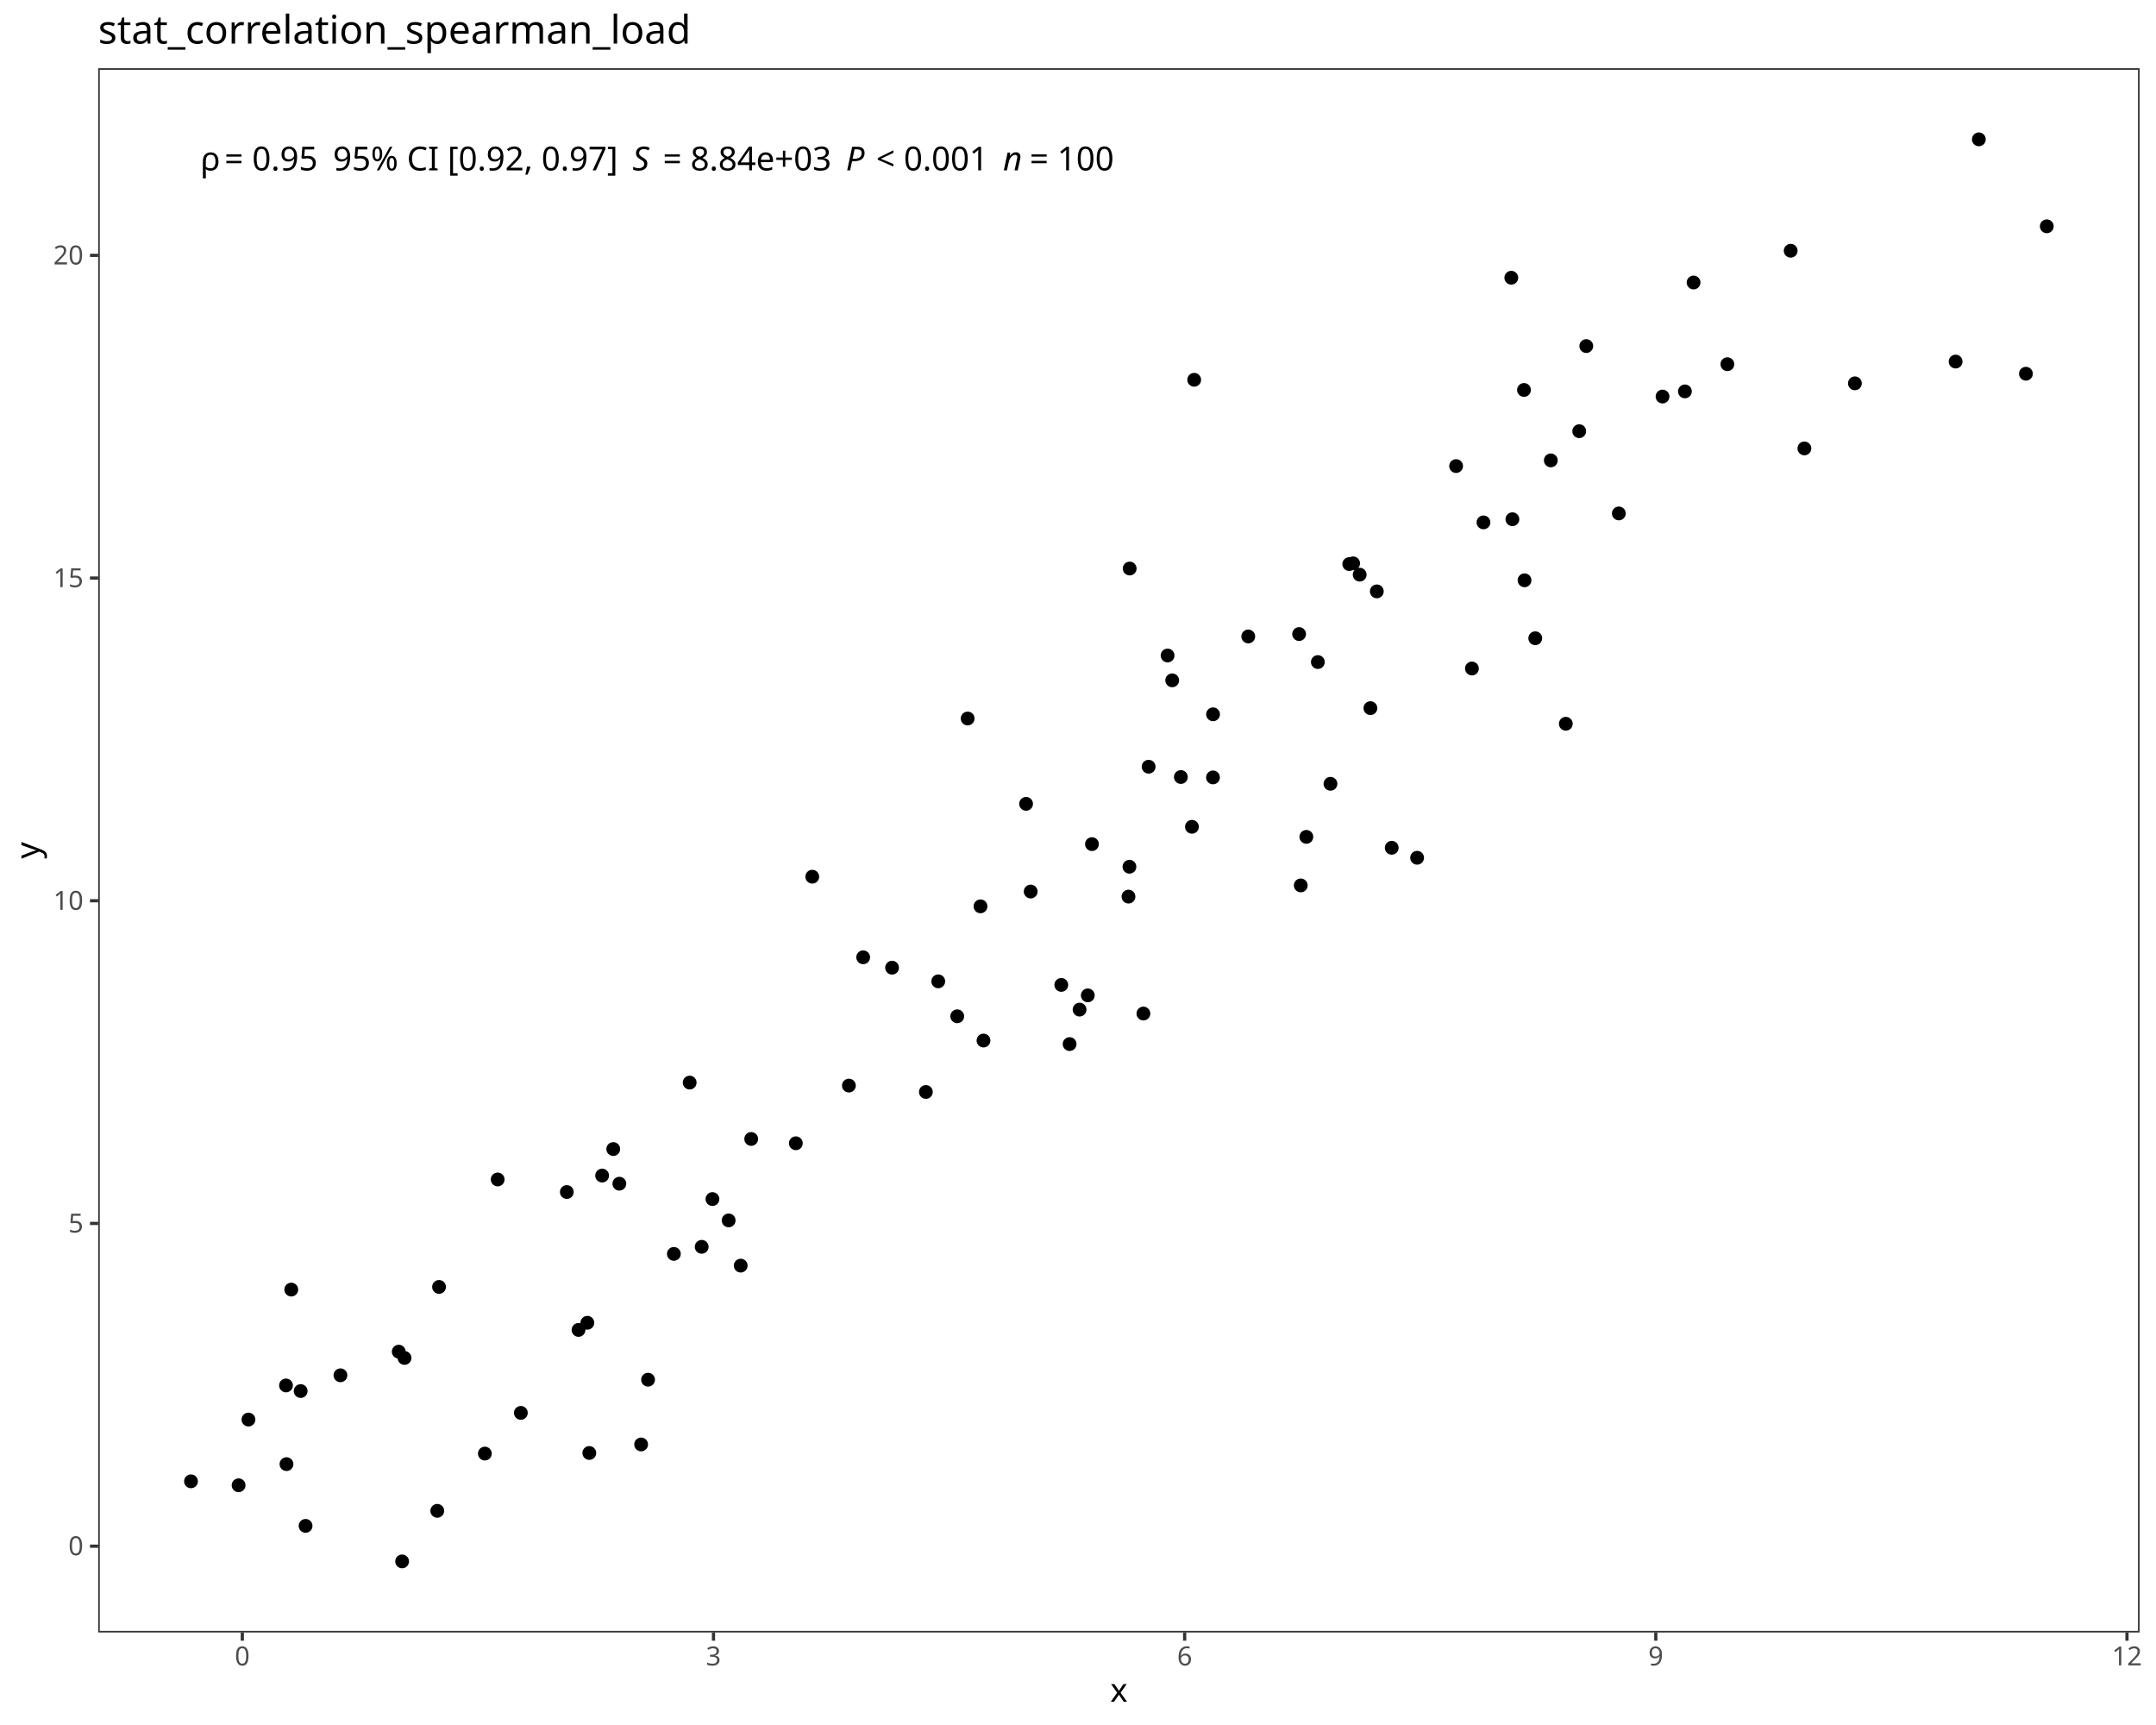
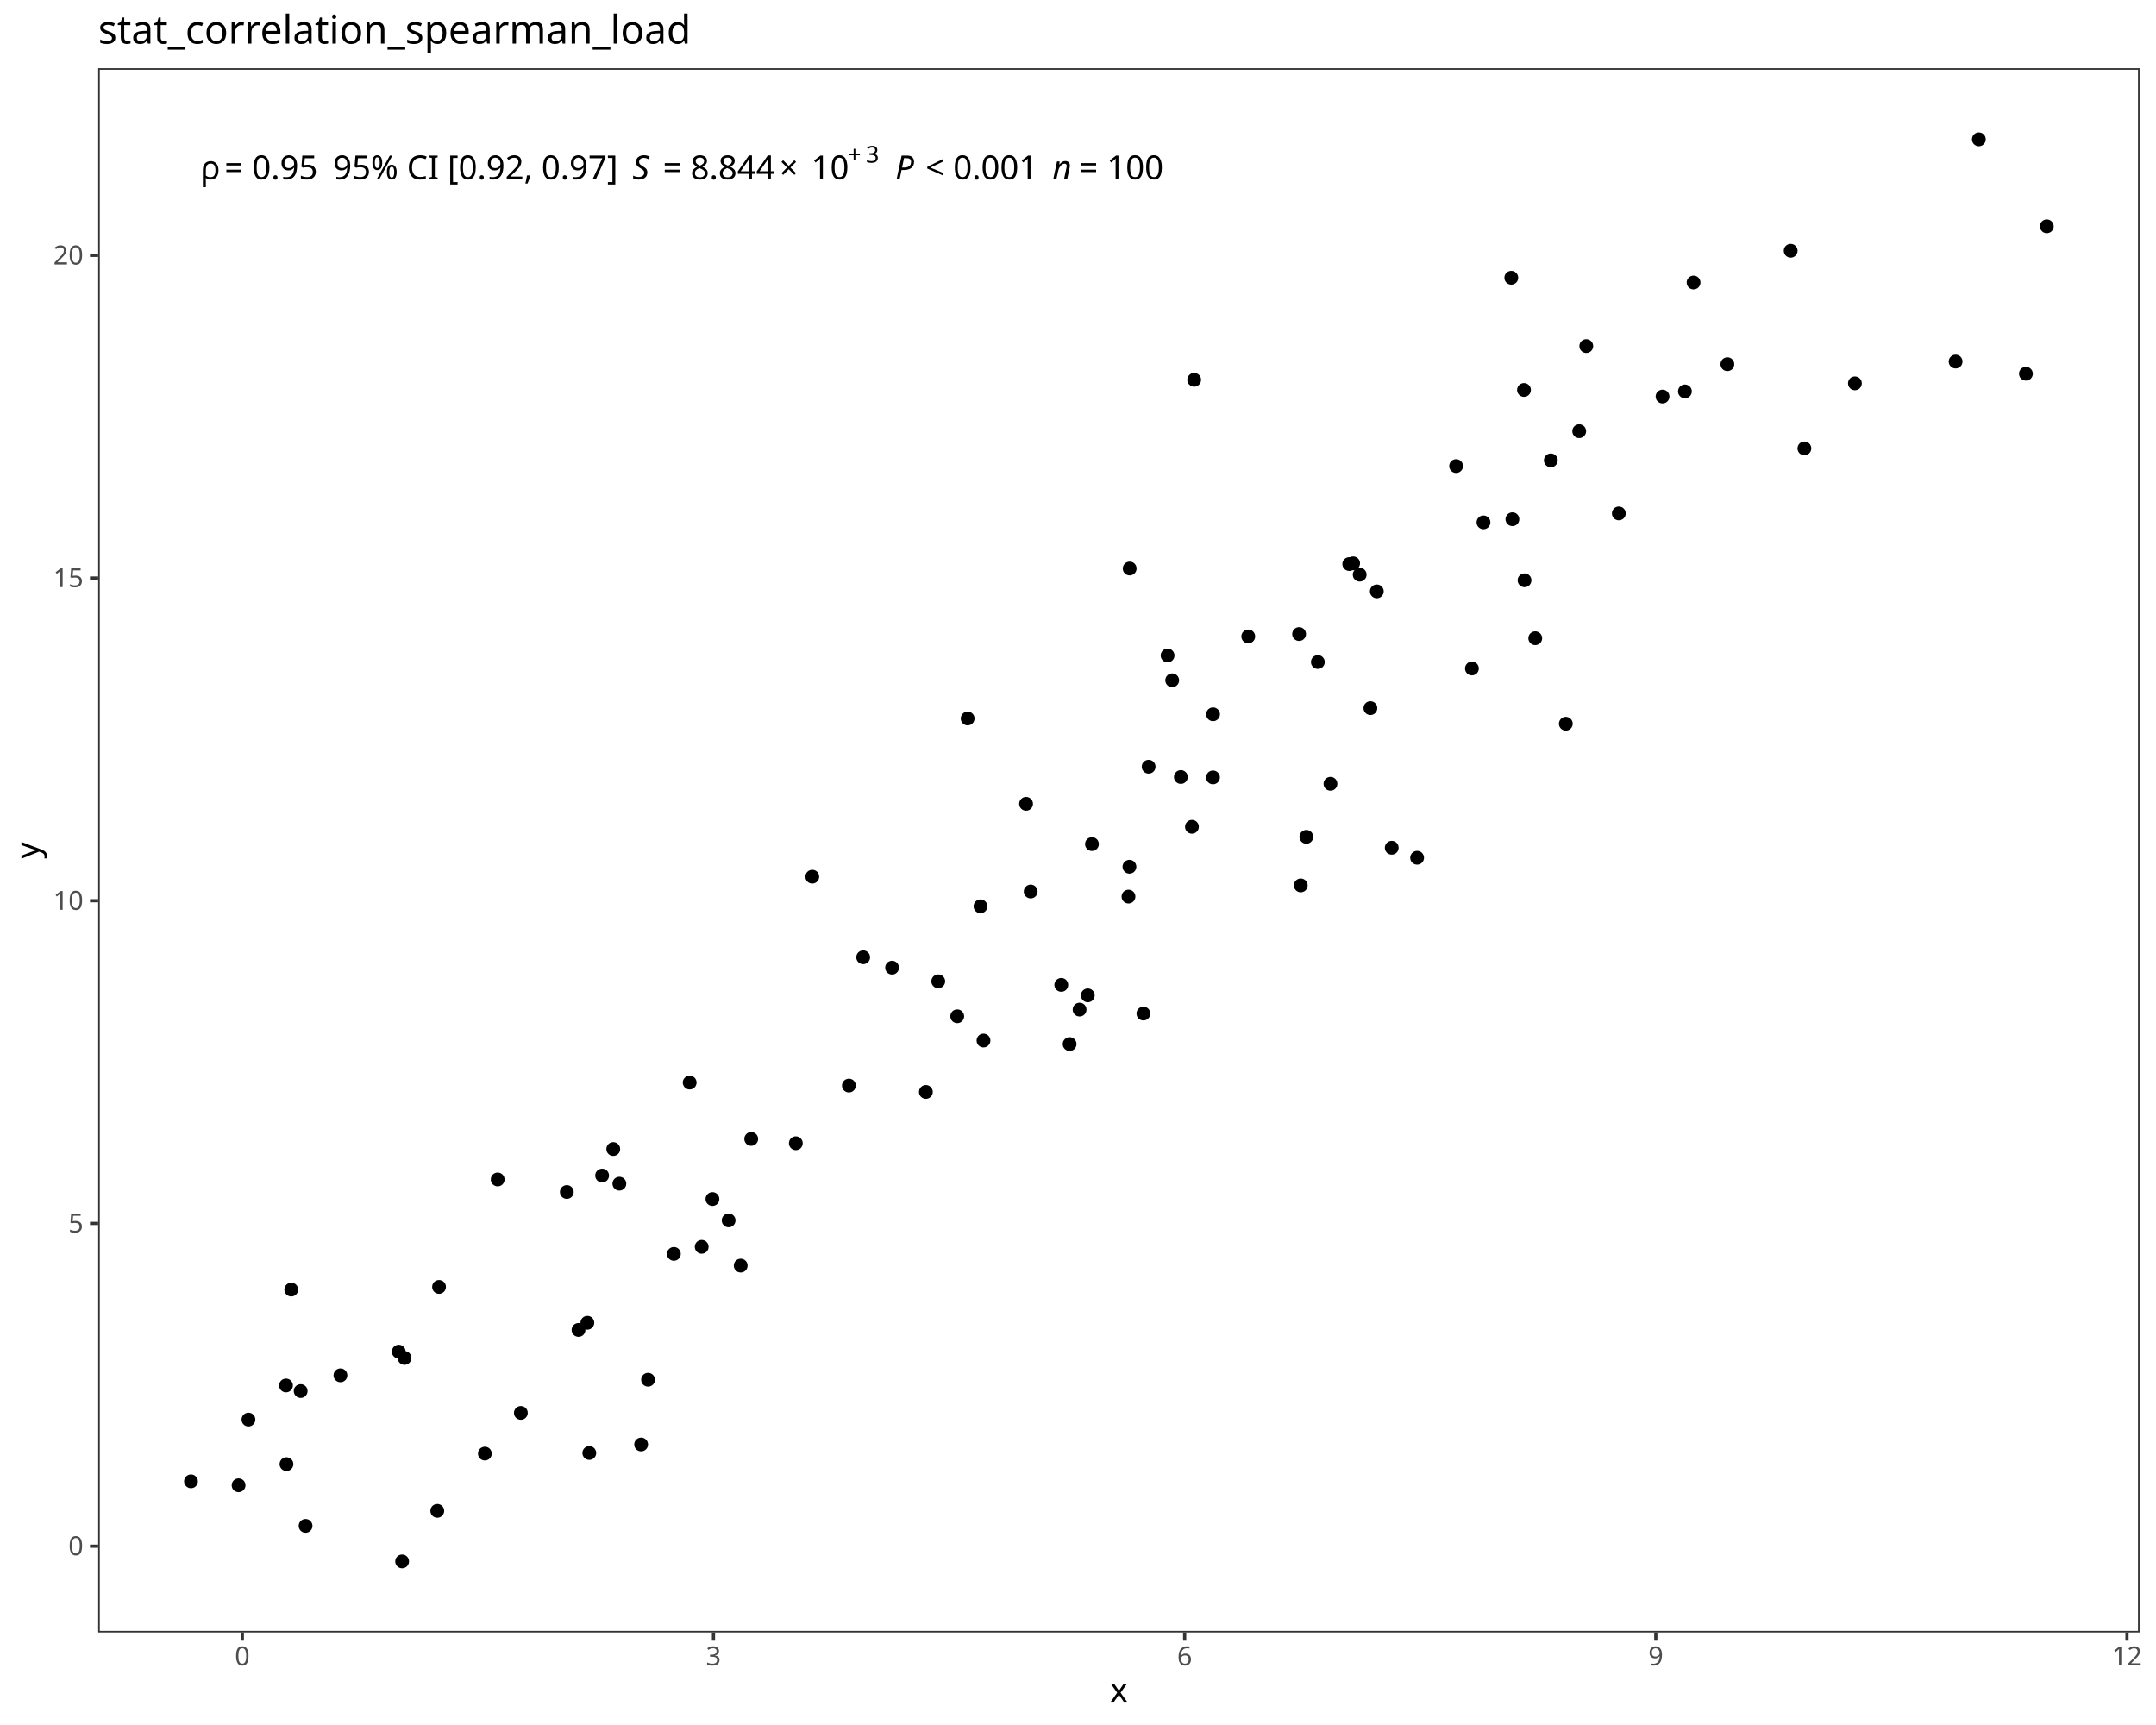
<svg xmlns="http://www.w3.org/2000/svg" class="svglite" data-engine-version="2.0" width="720.00pt" height="576.00pt" viewBox="0 0 720.00 576.00">
  <defs>
    <style type="text/css">
    .svglite line, .svglite polyline, .svglite polygon, .svglite path, .svglite rect, .svglite circle {
      fill: none;
      stroke: #000000;
      stroke-linecap: round;
      stroke-linejoin: round;
      stroke-miterlimit: 10.00;
    }
  </style>
  </defs>
  <rect width="100%" height="100%" style="stroke: none; fill: #FFFFFF;" />
  <defs>
    <clipPath id="cpMC4wMHw3MjAuMDB8MC4wMHw1NzYuMDA=">
      <rect x="0.00" y="0.00" width="720.00" height="576.00" />
    </clipPath>
  </defs>
  <g clip-path="url(#cpMC4wMHw3MjAuMDB8MC4wMHw1NzYuMDA=)">
    <rect x="0.00" y="0.00" width="720.00" height="576.00" style="stroke-width: 1.07; stroke: #FFFFFF; fill: #FFFFFF;" />
  </g>
  <defs>
    <clipPath id="cpMzIuNzl8NzE0LjUyfDIyLjc4fDU0NS4xMQ==">
      <rect x="32.79" y="22.78" width="681.73" height="522.33" />
    </clipPath>
  </defs>
  <g clip-path="url(#cpMzIuNzl8NzE0LjUyfDIyLjc4fDU0NS4xMQ==)">
    <rect x="32.79" y="22.78" width="681.73" height="522.33" style="stroke-width: 1.07; stroke: none; fill: #FFFFFF;" />
    <circle cx="63.78" cy="494.63" r="1.95" style="stroke-width: 0.71; fill: #000000;" />
    <circle cx="79.68" cy="495.95" r="1.95" style="stroke-width: 0.71; fill: #000000;" />
    <circle cx="134.29" cy="521.37" r="1.95" style="stroke-width: 0.71; fill: #000000;" />
    <circle cx="146.03" cy="504.49" r="1.95" style="stroke-width: 0.71; fill: #000000;" />
    <circle cx="100.41" cy="464.49" r="1.95" style="stroke-width: 0.71; fill: #000000;" />
    <circle cx="196.80" cy="485.17" r="1.95" style="stroke-width: 0.71; fill: #000000;" />
    <circle cx="102.05" cy="509.51" r="1.95" style="stroke-width: 0.71; fill: #000000;" />
    <circle cx="133.16" cy="451.33" r="1.95" style="stroke-width: 0.71; fill: #000000;" />
    <circle cx="193.20" cy="444.08" r="1.95" style="stroke-width: 0.71; fill: #000000;" />
    <circle cx="95.67" cy="488.89" r="1.95" style="stroke-width: 0.71; fill: #000000;" />
    <circle cx="135.09" cy="453.44" r="1.95" style="stroke-width: 0.71; fill: #000000;" />
    <circle cx="161.92" cy="485.37" r="1.95" style="stroke-width: 0.71; fill: #000000;" />
    <circle cx="82.97" cy="474.01" r="1.95" style="stroke-width: 0.71; fill: #000000;" />
    <circle cx="214.11" cy="482.32" r="1.95" style="stroke-width: 0.71; fill: #000000;" />
    <circle cx="95.51" cy="462.62" r="1.95" style="stroke-width: 0.71; fill: #000000;" />
    <circle cx="247.36" cy="422.61" r="1.95" style="stroke-width: 0.71; fill: #000000;" />
    <circle cx="173.94" cy="471.78" r="1.95" style="stroke-width: 0.71; fill: #000000;" />
    <circle cx="113.69" cy="459.23" r="1.95" style="stroke-width: 0.71; fill: #000000;" />
    <circle cx="97.27" cy="430.61" r="1.95" style="stroke-width: 0.71; fill: #000000;" />
    <circle cx="146.62" cy="429.72" r="1.95" style="stroke-width: 0.71; fill: #000000;" />
    <circle cx="216.42" cy="460.70" r="1.95" style="stroke-width: 0.71; fill: #000000;" />
    <circle cx="196.15" cy="441.69" r="1.95" style="stroke-width: 0.71; fill: #000000;" />
    <circle cx="201.08" cy="392.54" r="1.95" style="stroke-width: 0.71; fill: #000000;" />
    <circle cx="237.92" cy="400.38" r="1.95" style="stroke-width: 0.71; fill: #000000;" />
    <circle cx="206.84" cy="395.25" r="1.95" style="stroke-width: 0.71; fill: #000000;" />
    <circle cx="204.80" cy="383.68" r="1.95" style="stroke-width: 0.71; fill: #000000;" />
    <circle cx="225.04" cy="418.69" r="1.95" style="stroke-width: 0.71; fill: #000000;" />
    <circle cx="243.33" cy="407.51" r="1.95" style="stroke-width: 0.71; fill: #000000;" />
    <circle cx="189.29" cy="398.03" r="1.95" style="stroke-width: 0.71; fill: #000000;" />
    <circle cx="166.20" cy="393.84" r="1.95" style="stroke-width: 0.71; fill: #000000;" />
    <circle cx="250.87" cy="380.31" r="1.95" style="stroke-width: 0.71; fill: #000000;" />
    <circle cx="283.49" cy="362.49" r="1.95" style="stroke-width: 0.71; fill: #000000;" />
    <circle cx="313.33" cy="327.68" r="1.95" style="stroke-width: 0.71; fill: #000000;" />
    <circle cx="234.33" cy="416.33" r="1.95" style="stroke-width: 0.71; fill: #000000;" />
    <circle cx="309.20" cy="364.62" r="1.95" style="stroke-width: 0.71; fill: #000000;" />
    <circle cx="230.32" cy="361.49" r="1.95" style="stroke-width: 0.71; fill: #000000;" />
    <circle cx="265.77" cy="381.75" r="1.95" style="stroke-width: 0.71; fill: #000000;" />
    <circle cx="319.67" cy="339.35" r="1.95" style="stroke-width: 0.71; fill: #000000;" />
    <circle cx="297.91" cy="323.12" r="1.95" style="stroke-width: 0.71; fill: #000000;" />
    <circle cx="357.20" cy="348.63" r="1.95" style="stroke-width: 0.71; fill: #000000;" />
    <circle cx="288.26" cy="319.65" r="1.95" style="stroke-width: 0.71; fill: #000000;" />
    <circle cx="363.27" cy="332.37" r="1.95" style="stroke-width: 0.71; fill: #000000;" />
    <circle cx="328.44" cy="347.45" r="1.95" style="stroke-width: 0.71; fill: #000000;" />
    <circle cx="271.26" cy="292.74" r="1.95" style="stroke-width: 0.71; fill: #000000;" />
    <circle cx="354.42" cy="328.87" r="1.95" style="stroke-width: 0.71; fill: #000000;" />
    <circle cx="327.44" cy="302.64" r="1.95" style="stroke-width: 0.71; fill: #000000;" />
    <circle cx="381.84" cy="338.44" r="1.95" style="stroke-width: 0.71; fill: #000000;" />
    <circle cx="376.86" cy="299.39" r="1.95" style="stroke-width: 0.71; fill: #000000;" />
    <circle cx="342.66" cy="268.41" r="1.95" style="stroke-width: 0.71; fill: #000000;" />
    <circle cx="344.20" cy="297.69" r="1.95" style="stroke-width: 0.71; fill: #000000;" />
    <circle cx="360.53" cy="337.12" r="1.95" style="stroke-width: 0.71; fill: #000000;" />
    <circle cx="364.66" cy="281.86" r="1.95" style="stroke-width: 0.71; fill: #000000;" />
    <circle cx="436.26" cy="279.44" r="1.95" style="stroke-width: 0.71; fill: #000000;" />
    <circle cx="473.25" cy="286.42" r="1.95" style="stroke-width: 0.71; fill: #000000;" />
    <circle cx="377.18" cy="289.42" r="1.95" style="stroke-width: 0.71; fill: #000000;" />
    <circle cx="464.77" cy="283.08" r="1.95" style="stroke-width: 0.71; fill: #000000;" />
    <circle cx="434.39" cy="295.65" r="1.95" style="stroke-width: 0.71; fill: #000000;" />
    <circle cx="323.15" cy="239.92" r="1.95" style="stroke-width: 0.71; fill: #000000;" />
    <circle cx="444.31" cy="261.72" r="1.95" style="stroke-width: 0.71; fill: #000000;" />
    <circle cx="398.05" cy="276.08" r="1.95" style="stroke-width: 0.71; fill: #000000;" />
    <circle cx="394.35" cy="259.46" r="1.95" style="stroke-width: 0.71; fill: #000000;" />
    <circle cx="405.10" cy="238.52" r="1.95" style="stroke-width: 0.71; fill: #000000;" />
    <circle cx="383.59" cy="256.02" r="1.95" style="stroke-width: 0.71; fill: #000000;" />
    <circle cx="459.79" cy="197.47" r="1.95" style="stroke-width: 0.71; fill: #000000;" />
    <circle cx="416.86" cy="212.52" r="1.95" style="stroke-width: 0.71; fill: #000000;" />
    <circle cx="405.08" cy="259.59" r="1.95" style="stroke-width: 0.71; fill: #000000;" />
    <circle cx="391.46" cy="227.17" r="1.95" style="stroke-width: 0.71; fill: #000000;" />
    <circle cx="440.10" cy="221.07" r="1.95" style="stroke-width: 0.71; fill: #000000;" />
    <circle cx="454.07" cy="191.89" r="1.95" style="stroke-width: 0.71; fill: #000000;" />
    <circle cx="457.65" cy="236.46" r="1.95" style="stroke-width: 0.71; fill: #000000;" />
    <circle cx="491.55" cy="223.22" r="1.95" style="stroke-width: 0.71; fill: #000000;" />
    <circle cx="389.92" cy="218.88" r="1.95" style="stroke-width: 0.71; fill: #000000;" />
    <circle cx="433.84" cy="211.72" r="1.95" style="stroke-width: 0.71; fill: #000000;" />
    <circle cx="509.12" cy="193.77" r="1.95" style="stroke-width: 0.71; fill: #000000;" />
    <circle cx="522.91" cy="241.67" r="1.95" style="stroke-width: 0.71; fill: #000000;" />
    <circle cx="450.59" cy="188.35" r="1.95" style="stroke-width: 0.71; fill: #000000;" />
    <circle cx="495.41" cy="174.43" r="1.95" style="stroke-width: 0.71; fill: #000000;" />
    <circle cx="512.70" cy="213.12" r="1.95" style="stroke-width: 0.71; fill: #000000;" />
    <circle cx="505.07" cy="173.38" r="1.95" style="stroke-width: 0.71; fill: #000000;" />
    <circle cx="451.88" cy="188.11" r="1.95" style="stroke-width: 0.71; fill: #000000;" />
    <circle cx="377.26" cy="189.84" r="1.95" style="stroke-width: 0.71; fill: #000000;" />
    <circle cx="540.61" cy="171.44" r="1.95" style="stroke-width: 0.71; fill: #000000;" />
    <circle cx="517.90" cy="153.73" r="1.95" style="stroke-width: 0.71; fill: #000000;" />
    <circle cx="619.45" cy="128.00" r="1.95" style="stroke-width: 0.71; fill: #000000;" />
    <circle cx="398.80" cy="126.82" r="1.95" style="stroke-width: 0.71; fill: #000000;" />
    <circle cx="562.68" cy="130.69" r="1.95" style="stroke-width: 0.71; fill: #000000;" />
    <circle cx="602.58" cy="149.73" r="1.95" style="stroke-width: 0.71; fill: #000000;" />
    <circle cx="486.27" cy="155.63" r="1.95" style="stroke-width: 0.71; fill: #000000;" />
    <circle cx="529.74" cy="115.56" r="1.95" style="stroke-width: 0.71; fill: #000000;" />
    <circle cx="555.21" cy="132.41" r="1.95" style="stroke-width: 0.71; fill: #000000;" />
    <circle cx="527.38" cy="143.98" r="1.95" style="stroke-width: 0.71; fill: #000000;" />
    <circle cx="508.94" cy="130.21" r="1.95" style="stroke-width: 0.71; fill: #000000;" />
    <circle cx="576.86" cy="121.61" r="1.95" style="stroke-width: 0.71; fill: #000000;" />
    <circle cx="565.57" cy="94.33" r="1.95" style="stroke-width: 0.71; fill: #000000;" />
    <circle cx="676.56" cy="124.79" r="1.95" style="stroke-width: 0.71; fill: #000000;" />
    <circle cx="653.08" cy="120.73" r="1.95" style="stroke-width: 0.71; fill: #000000;" />
    <circle cx="504.70" cy="92.74" r="1.95" style="stroke-width: 0.71; fill: #000000;" />
    <circle cx="683.53" cy="75.57" r="1.95" style="stroke-width: 0.71; fill: #000000;" />
    <circle cx="598.00" cy="83.73" r="1.95" style="stroke-width: 0.71; fill: #000000;" />
    <circle cx="660.84" cy="46.53" r="1.95" style="stroke-width: 0.71; fill: #000000;" />
-     <text x="66.88" y="56.90" style="font-size: 11.04px; font-family: sans;" textLength="5.33px" lengthAdjust="spacingAndGlyphs">ρ</text>
-     <text x="72.21" y="56.90" style="font-size: 11.04px; font-family: sans;" textLength="2.76px" lengthAdjust="spacingAndGlyphs"> </text>
-     <text x="74.97" y="56.90" style="font-size: 11.04px; font-family: sans;" textLength="6.45px" lengthAdjust="spacingAndGlyphs">=</text>
-     <text x="81.43" y="56.90" style="font-size: 11.04px; font-family: sans;" textLength="2.76px" lengthAdjust="spacingAndGlyphs"> </text>
-     <text x="84.19" y="56.90" style="font-size: 11.04px; font-family: sans;" textLength="21.49px" lengthAdjust="spacingAndGlyphs">0.95</text>
-     <text x="105.68" y="56.90" style="font-size: 11.04px; font-family: sans;" textLength="2.76px" lengthAdjust="spacingAndGlyphs"> </text>
-     <text x="108.44" y="56.90" style="font-size: 11.04px; font-family: sans;" textLength="2.76px" lengthAdjust="spacingAndGlyphs"> </text>
-     <text x="111.20" y="56.90" style="font-size: 11.04px; font-family: sans;" textLength="94.52px" lengthAdjust="spacingAndGlyphs">95% CI [0.92, 0.97]</text>
-     <text x="205.71" y="56.90" style="font-size: 11.04px; font-family: sans;" textLength="2.76px" lengthAdjust="spacingAndGlyphs"> </text>
-     <text x="208.48" y="56.90" style="font-size: 11.04px; font-family: sans;" textLength="2.76px" lengthAdjust="spacingAndGlyphs"> </text>
-     <text x="211.24" y="56.90" style="font-size: 11.04px; font-style: italic; font-family: sans;" textLength="7.37px" lengthAdjust="spacingAndGlyphs">S</text>
-     <text x="218.60" y="56.90" style="font-size: 11.04px; font-family: sans;" textLength="2.76px" lengthAdjust="spacingAndGlyphs"> </text>
-     <text x="221.37" y="56.90" style="font-size: 11.04px; font-family: sans;" textLength="6.45px" lengthAdjust="spacingAndGlyphs">=</text>
-     <text x="227.82" y="56.90" style="font-size: 11.04px; font-family: sans;" textLength="2.76px" lengthAdjust="spacingAndGlyphs"> </text>
-     <text x="230.58" y="56.90" style="font-size: 11.04px; font-family: sans;" textLength="46.36px" lengthAdjust="spacingAndGlyphs">8.84e+03</text>
-     <text x="276.94" y="56.90" style="font-size: 11.04px; font-family: sans;" textLength="2.76px" lengthAdjust="spacingAndGlyphs"> </text>
-     <text x="279.70" y="56.90" style="font-size: 11.04px; font-family: sans;" textLength="2.76px" lengthAdjust="spacingAndGlyphs"> </text>
-     <text x="282.46" y="56.90" style="font-size: 11.04px; font-style: italic; font-family: sans;" textLength="7.37px" lengthAdjust="spacingAndGlyphs">P</text>
-     <text x="289.83" y="56.90" style="font-size: 11.04px; font-family: sans;" textLength="2.76px" lengthAdjust="spacingAndGlyphs"> </text>
-     <text x="292.59" y="56.90" style="font-size: 11.04px; font-family: sans;" textLength="6.45px" lengthAdjust="spacingAndGlyphs">&lt;</text>
-     <text x="299.04" y="56.90" style="font-size: 11.04px; font-family: sans;" textLength="2.76px" lengthAdjust="spacingAndGlyphs"> </text>
-     <text x="301.81" y="56.90" style="font-size: 11.04px; font-family: sans;" textLength="27.63px" lengthAdjust="spacingAndGlyphs">0.001</text>
-     <text x="329.43" y="56.90" style="font-size: 11.04px; font-family: sans;" textLength="2.76px" lengthAdjust="spacingAndGlyphs"> </text>
-     <text x="332.20" y="56.90" style="font-size: 11.04px; font-family: sans;" textLength="2.76px" lengthAdjust="spacingAndGlyphs"> </text>
-     <text x="334.96" y="56.90" style="font-size: 11.04px; font-style: italic; font-family: sans;" textLength="6.14px" lengthAdjust="spacingAndGlyphs">n</text>
-     <text x="341.10" y="56.90" style="font-size: 11.04px; font-family: sans;" textLength="2.76px" lengthAdjust="spacingAndGlyphs"> </text>
-     <text x="343.86" y="56.90" style="font-size: 11.04px; font-family: sans;" textLength="6.45px" lengthAdjust="spacingAndGlyphs">=</text>
-     <text x="350.31" y="56.90" style="font-size: 11.04px; font-family: sans;" textLength="2.76px" lengthAdjust="spacingAndGlyphs"> </text>
-     <text x="353.07" y="56.90" style="font-size: 11.04px; font-family: sans;" textLength="18.42px" lengthAdjust="spacingAndGlyphs">100</text>
+     <text x="66.88" y="59.84" style="font-size: 11.04px; font-family: sans;" textLength="5.33px" lengthAdjust="spacingAndGlyphs">ρ</text>
+     <text x="72.21" y="59.84" style="font-size: 11.04px; font-family: sans;" textLength="2.76px" lengthAdjust="spacingAndGlyphs"> </text>
+     <text x="74.97" y="59.84" style="font-size: 11.04px; font-family: sans;" textLength="6.45px" lengthAdjust="spacingAndGlyphs">=</text>
+     <text x="81.43" y="59.84" style="font-size: 11.04px; font-family: sans;" textLength="2.76px" lengthAdjust="spacingAndGlyphs"> </text>
+     <text x="84.19" y="59.84" style="font-size: 11.04px; font-family: sans;" textLength="21.49px" lengthAdjust="spacingAndGlyphs">0.95</text>
+     <text x="105.68" y="59.84" style="font-size: 11.04px; font-family: sans;" textLength="2.76px" lengthAdjust="spacingAndGlyphs"> </text>
+     <text x="108.44" y="59.84" style="font-size: 11.04px; font-family: sans;" textLength="2.76px" lengthAdjust="spacingAndGlyphs"> </text>
+     <text x="111.20" y="59.84" style="font-size: 11.04px; font-family: sans;" textLength="94.52px" lengthAdjust="spacingAndGlyphs">95% CI [0.92, 0.97]</text>
+     <text x="205.71" y="59.84" style="font-size: 11.04px; font-family: sans;" textLength="2.76px" lengthAdjust="spacingAndGlyphs"> </text>
+     <text x="208.48" y="59.84" style="font-size: 11.04px; font-family: sans;" textLength="2.76px" lengthAdjust="spacingAndGlyphs"> </text>
+     <text x="211.24" y="59.84" style="font-size: 11.04px; font-style: italic; font-family: sans;" textLength="7.37px" lengthAdjust="spacingAndGlyphs">S</text>
+     <text x="218.60" y="59.84" style="font-size: 11.04px; font-family: sans;" textLength="2.76px" lengthAdjust="spacingAndGlyphs"> </text>
+     <text x="221.37" y="59.84" style="font-size: 11.04px; font-family: sans;" textLength="6.45px" lengthAdjust="spacingAndGlyphs">=</text>
+     <text x="227.82" y="59.84" style="font-size: 11.04px; font-family: sans;" textLength="2.76px" lengthAdjust="spacingAndGlyphs"> </text>
+     <text x="230.58" y="59.84" style="font-size: 11.04px; font-family: sans;" textLength="27.63px" lengthAdjust="spacingAndGlyphs">8.844</text>
+     <text x="260.25" y="59.84" style="font-size: 11.04px; font-family: sans;" textLength="8.58px" lengthAdjust="spacingAndGlyphs">×</text>
+     <text x="270.88" y="59.84" style="font-size: 11.04px; font-family: sans;" textLength="12.28px" lengthAdjust="spacingAndGlyphs">10</text>
+     <text x="283.16" y="54.30" style="font-size: 7.73px; font-family: sans;" textLength="6.00px" lengthAdjust="spacingAndGlyphs">+</text>
+     <text x="289.16" y="54.30" style="font-size: 7.73px; font-family: sans;" textLength="4.30px" lengthAdjust="spacingAndGlyphs">3</text>
+     <text x="293.45" y="59.84" style="font-size: 11.04px; font-family: sans;" textLength="2.76px" lengthAdjust="spacingAndGlyphs"> </text>
+     <text x="296.22" y="59.84" style="font-size: 11.04px; font-family: sans;" textLength="2.76px" lengthAdjust="spacingAndGlyphs"> </text>
+     <text x="298.98" y="59.84" style="font-size: 11.04px; font-style: italic; font-family: sans;" textLength="7.37px" lengthAdjust="spacingAndGlyphs">P</text>
+     <text x="306.34" y="59.84" style="font-size: 11.04px; font-family: sans;" textLength="2.76px" lengthAdjust="spacingAndGlyphs"> </text>
+     <text x="309.11" y="59.84" style="font-size: 11.04px; font-family: sans;" textLength="6.45px" lengthAdjust="spacingAndGlyphs">&lt;</text>
+     <text x="315.56" y="59.84" style="font-size: 11.04px; font-family: sans;" textLength="2.76px" lengthAdjust="spacingAndGlyphs"> </text>
+     <text x="318.32" y="59.84" style="font-size: 11.04px; font-family: sans;" textLength="27.63px" lengthAdjust="spacingAndGlyphs">0.001</text>
+     <text x="345.95" y="59.84" style="font-size: 11.04px; font-family: sans;" textLength="2.76px" lengthAdjust="spacingAndGlyphs"> </text>
+     <text x="348.71" y="59.84" style="font-size: 11.04px; font-family: sans;" textLength="2.76px" lengthAdjust="spacingAndGlyphs"> </text>
+     <text x="351.47" y="59.84" style="font-size: 11.04px; font-style: italic; font-family: sans;" textLength="6.14px" lengthAdjust="spacingAndGlyphs">n</text>
+     <text x="357.61" y="59.84" style="font-size: 11.04px; font-family: sans;" textLength="2.76px" lengthAdjust="spacingAndGlyphs"> </text>
+     <text x="360.37" y="59.84" style="font-size: 11.04px; font-family: sans;" textLength="6.45px" lengthAdjust="spacingAndGlyphs">=</text>
+     <text x="366.83" y="59.84" style="font-size: 11.04px; font-family: sans;" textLength="2.76px" lengthAdjust="spacingAndGlyphs"> </text>
+     <text x="369.59" y="59.84" style="font-size: 11.04px; font-family: sans;" textLength="18.42px" lengthAdjust="spacingAndGlyphs">100</text>
    <rect x="32.79" y="22.78" width="681.73" height="522.33" style="stroke-width: 1.07; stroke: #333333;" />
  </g>
  <g clip-path="url(#cpMC4wMHw3MjAuMDB8MC4wMHw1NzYuMDA=)">
    <text x="27.86" y="519.30" text-anchor="end" style="font-size: 8.80px; fill: #4D4D4D; font-family: sans;" textLength="4.89px" lengthAdjust="spacingAndGlyphs">0</text>
    <text x="27.86" y="411.55" text-anchor="end" style="font-size: 8.80px; fill: #4D4D4D; font-family: sans;" textLength="4.89px" lengthAdjust="spacingAndGlyphs">5</text>
    <text x="27.86" y="303.80" text-anchor="end" style="font-size: 8.80px; fill: #4D4D4D; font-family: sans;" textLength="9.79px" lengthAdjust="spacingAndGlyphs">10</text>
    <text x="27.86" y="196.05" text-anchor="end" style="font-size: 8.80px; fill: #4D4D4D; font-family: sans;" textLength="9.79px" lengthAdjust="spacingAndGlyphs">15</text>
    <text x="27.86" y="88.30" text-anchor="end" style="font-size: 8.80px; fill: #4D4D4D; font-family: sans;" textLength="9.79px" lengthAdjust="spacingAndGlyphs">20</text>
    <polyline points="30.05,516.28 32.79,516.28 " style="stroke-width: 1.07; stroke: #333333; stroke-linecap: butt;" />
    <polyline points="30.05,408.52 32.79,408.52 " style="stroke-width: 1.07; stroke: #333333; stroke-linecap: butt;" />
    <polyline points="30.05,300.77 32.79,300.77 " style="stroke-width: 1.07; stroke: #333333; stroke-linecap: butt;" />
    <polyline points="30.05,193.02 32.79,193.02 " style="stroke-width: 1.07; stroke: #333333; stroke-linecap: butt;" />
    <polyline points="30.05,85.27 32.79,85.27 " style="stroke-width: 1.07; stroke: #333333; stroke-linecap: butt;" />
    <polyline points="80.92,547.85 80.92,545.11 " style="stroke-width: 1.07; stroke: #333333; stroke-linecap: butt;" />
    <polyline points="238.27,547.85 238.27,545.11 " style="stroke-width: 1.07; stroke: #333333; stroke-linecap: butt;" />
    <polyline points="395.62,547.85 395.62,545.11 " style="stroke-width: 1.07; stroke: #333333; stroke-linecap: butt;" />
    <polyline points="552.96,547.85 552.96,545.11 " style="stroke-width: 1.07; stroke: #333333; stroke-linecap: butt;" />
    <polyline points="710.31,547.85 710.31,545.11 " style="stroke-width: 1.07; stroke: #333333; stroke-linecap: butt;" />
    <text x="80.92" y="556.10" text-anchor="middle" style="font-size: 8.80px; fill: #4D4D4D; font-family: sans;" textLength="4.89px" lengthAdjust="spacingAndGlyphs">0</text>
    <text x="238.27" y="556.10" text-anchor="middle" style="font-size: 8.80px; fill: #4D4D4D; font-family: sans;" textLength="4.89px" lengthAdjust="spacingAndGlyphs">3</text>
    <text x="395.62" y="556.10" text-anchor="middle" style="font-size: 8.80px; fill: #4D4D4D; font-family: sans;" textLength="4.89px" lengthAdjust="spacingAndGlyphs">6</text>
    <text x="552.96" y="556.10" text-anchor="middle" style="font-size: 8.80px; fill: #4D4D4D; font-family: sans;" textLength="4.89px" lengthAdjust="spacingAndGlyphs">9</text>
    <text x="710.31" y="556.10" text-anchor="middle" style="font-size: 8.80px; fill: #4D4D4D; font-family: sans;" textLength="9.79px" lengthAdjust="spacingAndGlyphs">12</text>
    <text x="373.66" y="568.24" text-anchor="middle" style="font-size: 11.00px; font-family: sans;" textLength="5.50px" lengthAdjust="spacingAndGlyphs">x</text>
    <text transform="translate(13.05,283.95) rotate(-90)" text-anchor="middle" style="font-size: 11.00px; font-family: sans;" textLength="5.50px" lengthAdjust="spacingAndGlyphs">y</text>
    <text x="32.79" y="14.56" style="font-size: 13.20px; font-family: sans;" textLength="188.61px" lengthAdjust="spacingAndGlyphs">stat_correlation_spearman_load</text>
  </g>
</svg>
